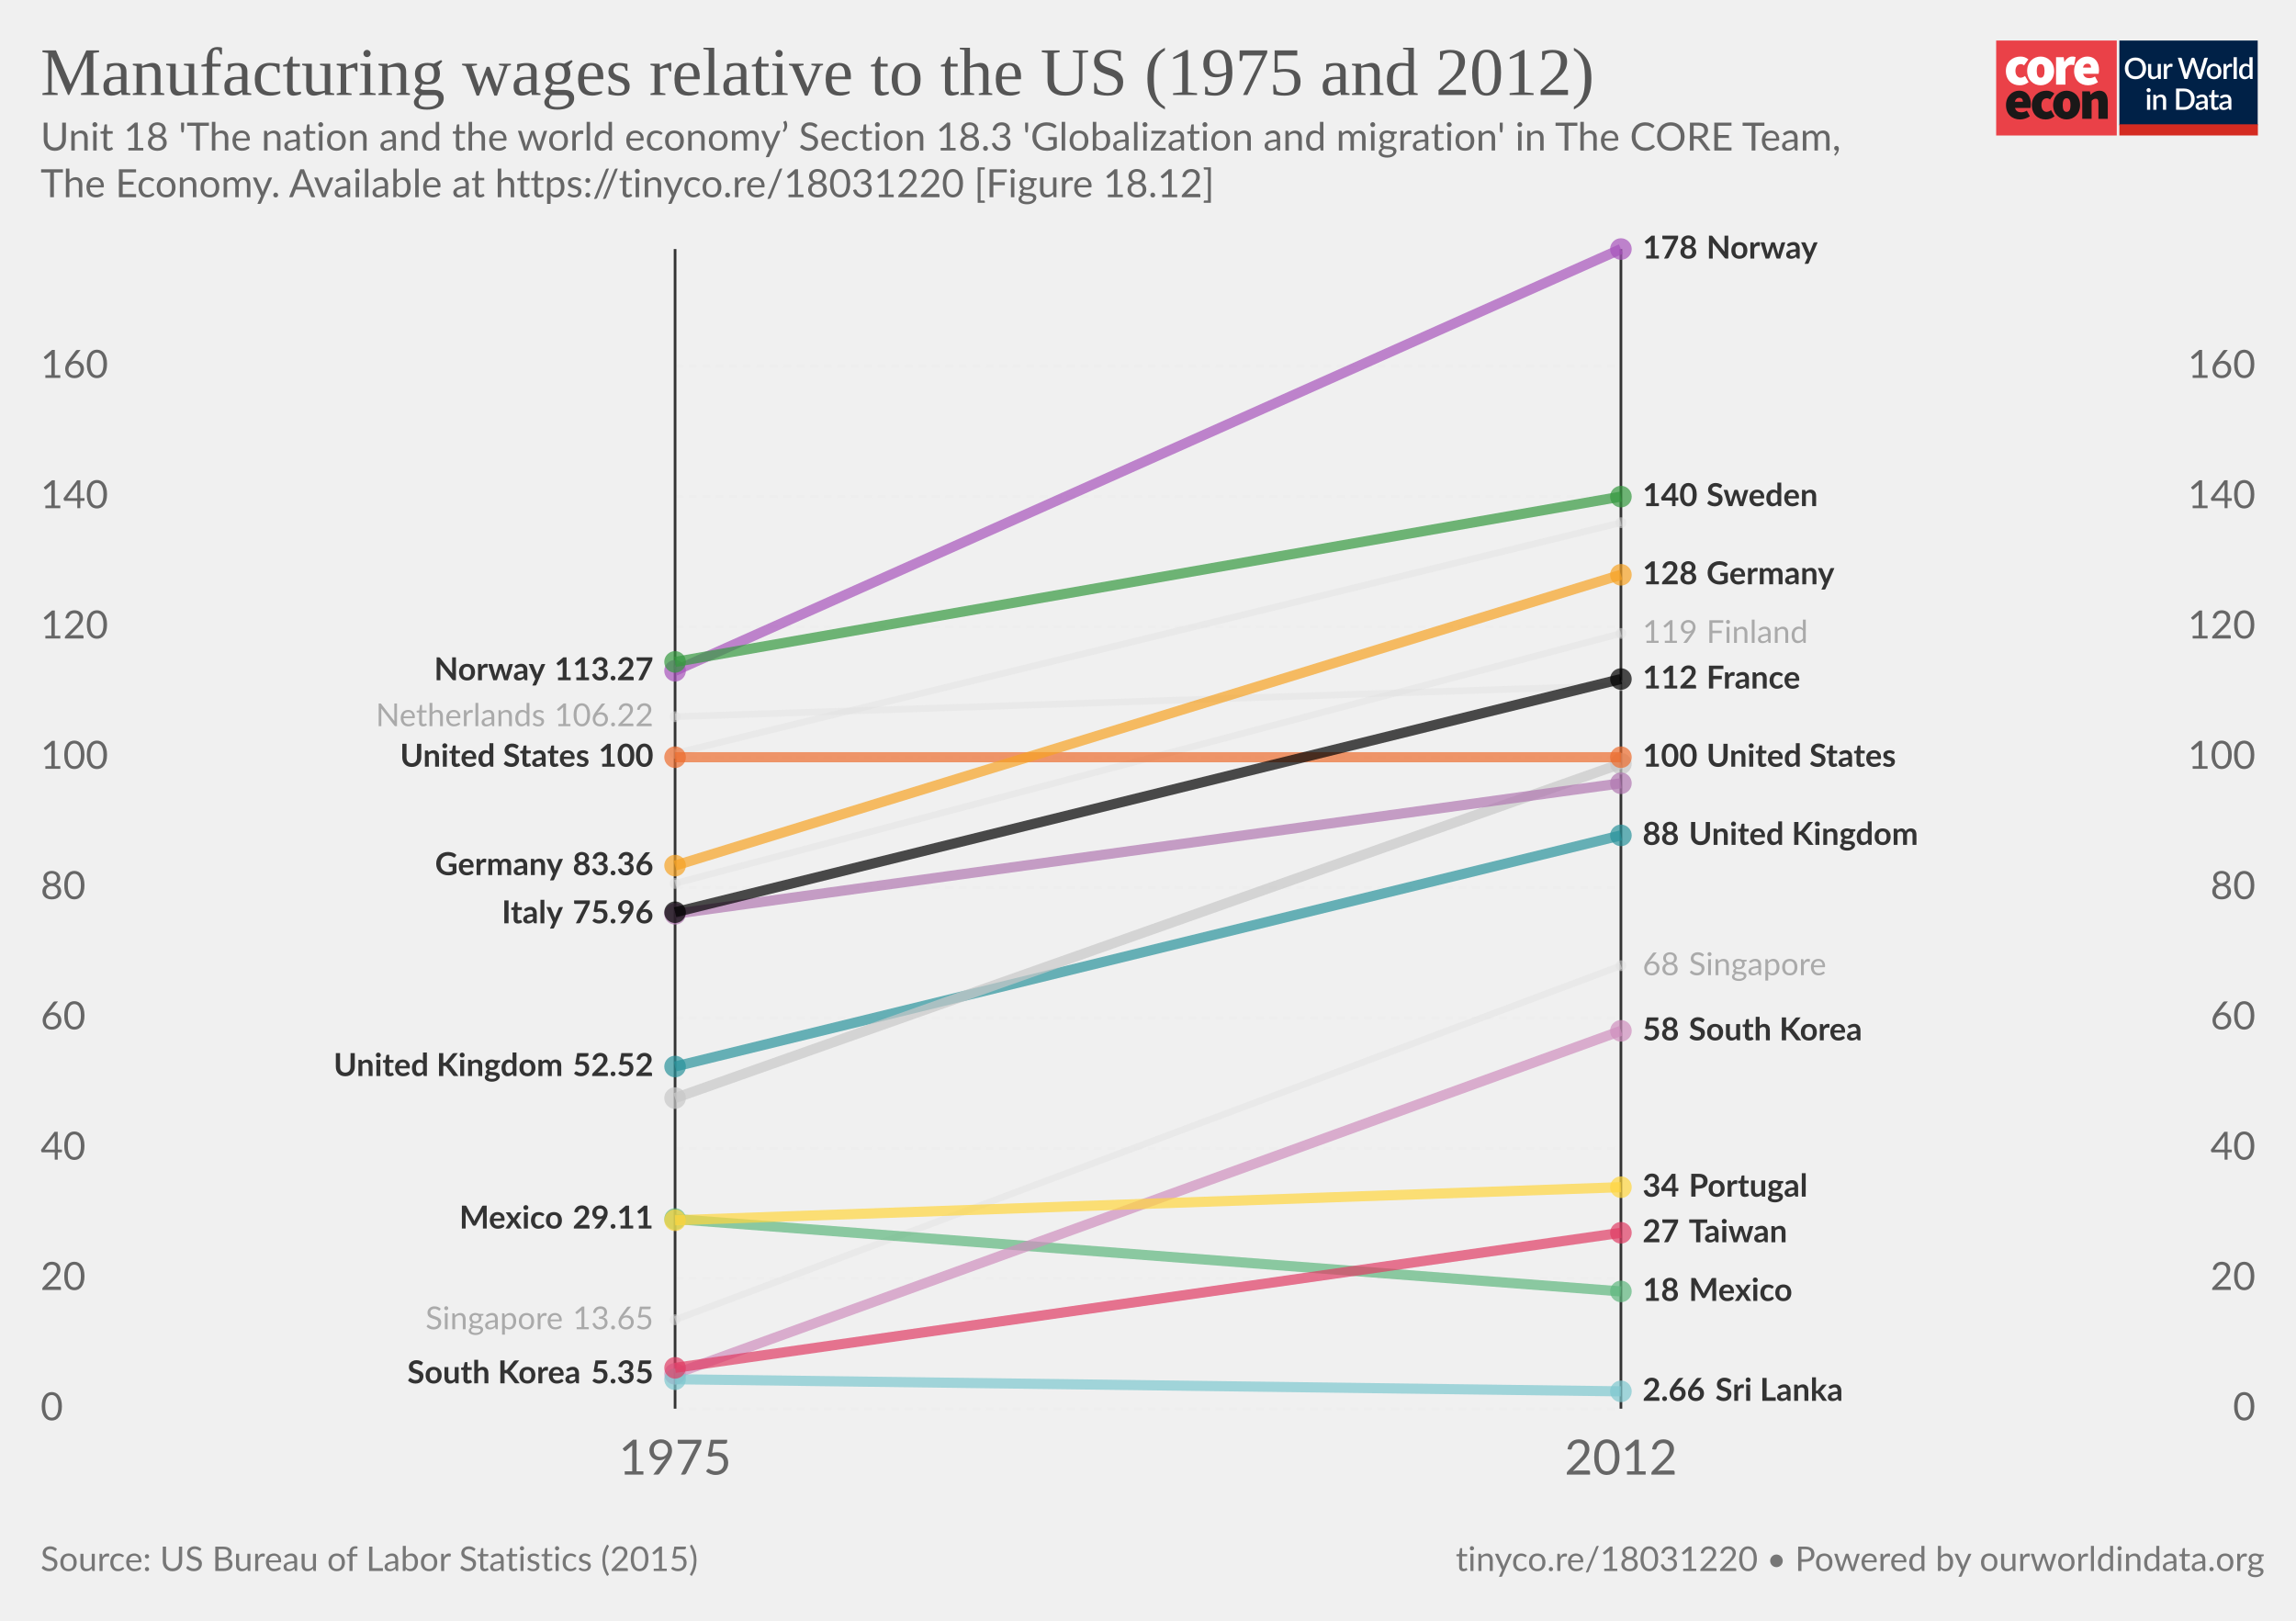
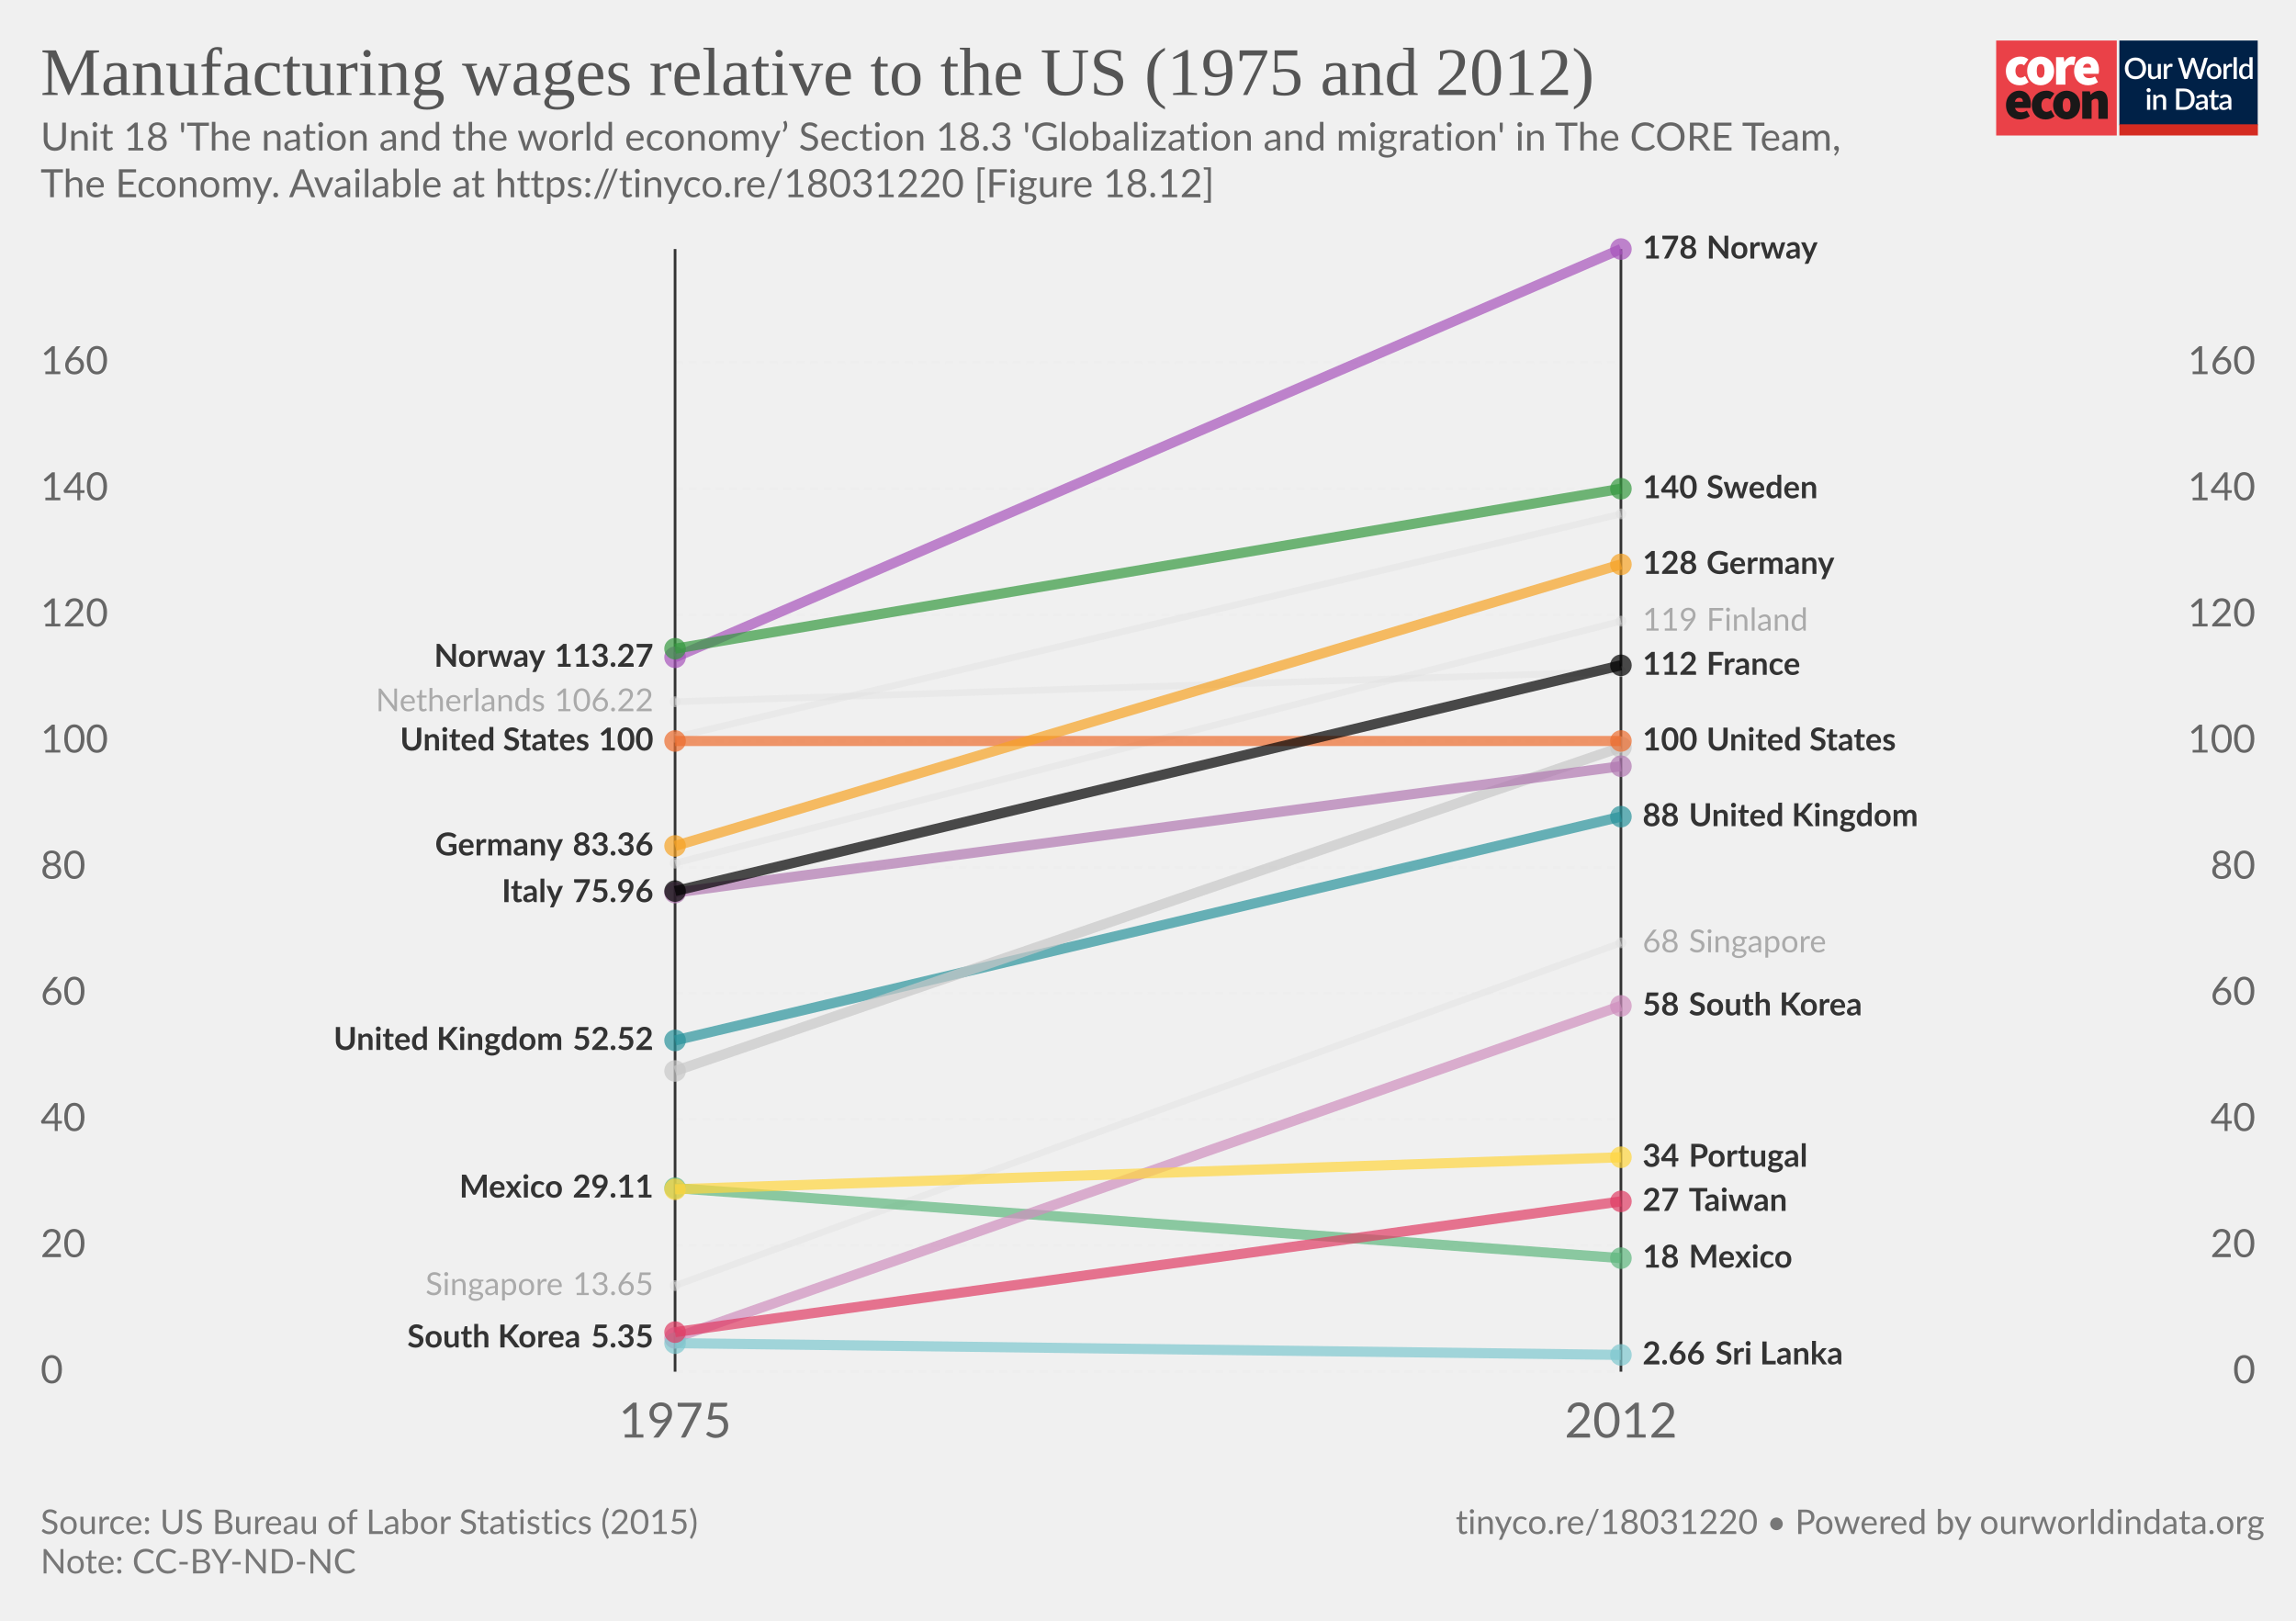
<svg xmlns="http://www.w3.org/2000/svg" version="1.1" style="background-color:#fff;-webkit-font-smoothing:antialiased" width="850" height="600" viewBox="0 0 850 600" font-family="Lato,'Helvetica Neue',Helvetica,Arial,sans-serif" font-size="18" text-rendering="optimizeLegibility">
  <g class="HeaderView">
    <g transform="matrix(.95 0 0 .95 739 15)">
      <svg width="102" height="37" viewBox="0 0 102 37" fill="none">
        <path d="M47 0H0v37h47V0z" fill="#EA4148" />
        <path d="M3.78 11.85c0-3.55 2.67-5.6 5.68-5.6a4.63 4.63 0 013.09 1.1l-1.7 2.36c-.31-.32-.74-.5-1.18-.52-1.36 0-2.16 1.03-2.16 2.66 0 1.62.89 2.65 2.03 2.65a2.93 2.93 0 001.7-.69l1.4 2.4a5.29 5.29 0 01-3.52 1.24c-3 0-5.34-2.05-5.34-5.6z" fill="#fff" />
        <path d="M18.85 11.85c0-1.63-.42-2.66-1.52-2.66s-1.52 1.03-1.52 2.66c0 1.62.42 2.65 1.52 2.65s1.52-1.03 1.52-2.65zm-6.77 0c0-3.55 2.54-5.6 5.25-5.6 2.7 0 5.25 2.05 5.25 5.6s-2.54 5.6-5.25 5.6-5.25-2.05-5.25-5.6M23.34 6.5h2.97l.25 1.84h.09c.78-1.46 1.97-2.1 3-2.1.45-.02.9.05 1.32.22l-.6 3.16c-.38-.1-.78-.16-1.18-.17-.76 0-1.7.47-2.2 1.8v5.94h-3.65V6.5zm13.64 4.06c0-.81-.34-1.54-1.44-1.54-.8 0-1.49.47-1.7 1.54h3.14zm-6.6 1.29c0-3.47 2.49-5.6 5.07-5.6 3.13 0 4.62 2.3 4.62 5.17 0 .52-.05 1.03-.15 1.54h-6.04c.34 1.28 1.27 1.71 2.46 1.71a4.3 4.3 0 002.16-.64l1.18 2.18a7.08 7.08 0 01-3.85 1.24c-3.09 0-5.46-2.05-5.46-5.6" fill="#fff" />
        <path d="M10.43 23.87c0-.81-.34-1.54-1.44-1.54-.8 0-1.48.47-1.69 1.54h3.13zm-6.6 1.28c0-3.46 2.5-5.6 5.08-5.6 3.13 0 4.61 2.3 4.61 5.18 0 .51-.05 1.03-.15 1.54H7.34c.34 1.28 1.27 1.7 2.46 1.7.76-.01 1.5-.23 2.16-.63l1.18 2.18a7.08 7.08 0 01-3.85 1.24c-3.1 0-5.46-2.06-5.46-5.6m10.07-.01c0-3.55 2.67-5.6 5.68-5.6a4.63 4.63 0 013.09 1.11l-1.7 2.35c-.32-.31-.74-.5-1.18-.51-1.36 0-2.16 1.03-2.16 2.65 0 1.63.89 2.66 2.03 2.66a2.93 2.93 0 001.7-.69l1.39 2.4a5.29 5.29 0 01-3.51 1.24c-3 0-5.34-2.06-5.34-5.6" fill="#1A1818" />
        <path d="M28.97 25.15c0-1.62-.42-2.65-1.52-2.65s-1.52 1.03-1.52 2.65c0 1.63.42 2.66 1.52 2.66s1.52-1.03 1.52-2.66zm-6.77 0c0-3.55 2.54-5.6 5.25-5.6 2.7 0 5.25 2.05 5.25 5.6s-2.54 5.6-5.25 5.6-5.25-2.04-5.25-5.6m11.34-5.35h2.97l.25 1.29h.09a4.76 4.76 0 013.34-1.54c2.33 0 3.3 1.71 3.3 4.36v6.6h-3.64v-6.13c0-1.37-.34-1.7-1.06-1.7-.67 0-1.05.3-1.6.8v7.02h-3.65V19.8z" fill="#1A1818" />
        <path fill="#fff" d="M48 0h54v37H48z" />
        <path d="M48 0h53.93v33H48V0z" fill="#002147" />
        <path d="M58.42 10.86c0 .61-.1 1.18-.3 1.7a3.83 3.83 0 01-2.15 2.21c-.5.21-1.07.32-1.7.32-.6 0-1.17-.1-1.68-.32a3.9 3.9 0 01-2.15-2.21c-.2-.52-.3-1.09-.3-1.7 0-.61.1-1.18.3-1.7a3.93 3.93 0 012.15-2.22 4.38 4.38 0 011.69-.31c.62 0 1.18.1 1.69.31a3.79 3.79 0 012.15 2.22c.2.52.3 1.09.3 1.7zm-1.38 0c0-.48-.06-.9-.2-1.28A2.38 2.38 0 0055.43 8a2.97 2.97 0 00-1.14-.21c-.42 0-.8.07-1.15.21-.34.14-.63.35-.87.61a2.8 2.8 0 00-.56.97c-.13.38-.2.8-.2 1.28s.07.9.2 1.29a2.46 2.46 0 001.43 1.57c.35.14.73.2 1.15.2.42 0 .8-.06 1.15-.2a2.4 2.4 0 001.42-1.57c.13-.38.2-.81.2-1.29zm7.14-1.72V15h-.74c-.17 0-.27-.08-.32-.24l-.1-.54a3.42 3.42 0 01-.81.63 2.3 2.3 0 01-1.06.24c-.32 0-.6-.05-.85-.16a1.72 1.72 0 01-1-1.15 3.1 3.1 0 01-.12-.91V9.14h1.24v3.73c0 .4.09.7.27.92.18.22.46.32.83.32.27 0 .53-.06.76-.18.24-.13.46-.3.67-.52V9.13h1.23zm2.33 1.08c.18-.37.4-.66.66-.87.27-.22.58-.32.94-.32a1.34 1.34 0 01.66.17l-.09.93a.26.26 0 01-.07.14.2.2 0 01-.13.03c-.06 0-.14 0-.25-.03a1.62 1.62 0 00-.8.04c-.13.05-.25.13-.35.22-.1.1-.2.21-.28.35-.08.14-.15.3-.22.47V15h-1.24V9.13h.72c.13 0 .22.03.27.08.05.05.08.13.1.25l.08.76zm16-3.5L79.94 15h-1.21l-1.95-5.95a4.7 4.7 0 01-.12-.46 3.32 3.32 0 01-.13.46L74.57 15h-1.22l-2.57-8.28h1.13c.11 0 .2.03.28.09.08.05.14.12.16.22l1.56 5.3a6.11 6.11 0 01.16.8 10 10 0 01.2-.8l1.78-5.3a.48.48 0 01.16-.21.4.4 0 01.28-.1h.4c.11 0 .21.03.28.1.08.05.13.12.17.21l1.77 5.3.1.37.1.4a59.35 59.35 0 00.16-.76L81 7.03a.4.4 0 01.16-.22.49.49 0 01.3-.09h1.04zm2.41 2.32c.44 0 .83.07 1.18.22a2.49 2.49 0 011.47 1.55c.13.37.2.79.2 1.25 0 .47-.07.88-.2 1.26-.14.37-.33.69-.58.95a2.87 2.87 0 01-2.07.82c-.43 0-.83-.07-1.18-.22a2.55 2.55 0 01-1.47-1.55c-.14-.38-.2-.8-.2-1.26 0-.46.06-.88.2-1.25a2.55 2.55 0 011.47-1.55c.35-.15.75-.22 1.18-.22zm0 5.08c.53 0 .92-.18 1.18-.53.26-.36.4-.86.4-1.52s-.14-1.17-.4-1.53c-.26-.36-.65-.54-1.18-.54-.53 0-.93.18-1.2.54-.25.36-.38.87-.38 1.53s.13 1.16.39 1.52c.26.35.66.53 1.2.53zm4.86-3.9c.18-.37.4-.66.67-.87.26-.22.57-.32.93-.32a1.34 1.34 0 01.66.17l-.09.93a.26.26 0 01-.07.14.2.2 0 01-.13.03c-.06 0-.14 0-.25-.03a1.62 1.62 0 00-.8.04 1.29 1.29 0 00-.63.57c-.08.14-.15.3-.22.47V15H88.6V9.13h.72c.13 0 .22.03.27.08.05.05.08.13.1.25l.08.76zm4-3.73V15h-1.25V6.49h1.24zm4.91 4.09a1.45 1.45 0 00-1.24-.6c-.48 0-.86.18-1.13.54-.27.35-.4.87-.4 1.56 0 .37.02.67.08.93.07.25.15.46.27.62.11.16.25.28.42.35.16.08.35.11.56.11.31 0 .58-.07.8-.2.24-.14.45-.33.64-.58v-2.73zm1.24-4.09V15h-.75c-.16 0-.27-.08-.31-.24l-.11-.63c-.25.28-.53.52-.84.7-.31.17-.67.26-1.09.26a1.96 1.96 0 01-1.59-.78 2.73 2.73 0 01-.44-.94 4.86 4.86 0 01.01-2.5c.12-.37.3-.7.51-.96a2.3 2.3 0 011.85-.88c.34 0 .63.05.88.16.24.11.45.26.64.46V6.49h1.24zm-39.9 14.65V27h-1.24v-5.86h1.24zm.2-1.78c0 .12-.02.22-.06.32a.83.83 0 01-1.34.26.8.8 0 01-.24-.58c0-.11.02-.22.06-.32a.89.89 0 01.43-.43.76.76 0 01.64 0 .81.81 0 01.45.43c.04.1.06.2.06.32zm2.16 2.55a3.67 3.67 0 01.83-.63 2.32 2.32 0 011.9-.08c.24.11.45.26.61.46.17.2.3.43.38.7.09.28.13.58.13.9V27H65v-3.73c0-.4-.1-.7-.28-.92-.18-.22-.45-.33-.83-.33-.27 0-.53.06-.77.19-.23.13-.45.3-.66.52V27h-1.23v-5.86h.74c.17 0 .28.07.33.23l.08.54zm14.96.95c0 .61-.1 1.17-.3 1.68a3.78 3.78 0 01-2.15 2.16c-.5.2-1.07.3-1.69.3H70.1v-8.28h3.12c.62 0 1.19.1 1.7.3a3.71 3.71 0 012.14 2.16c.2.5.3 1.07.3 1.68zm-1.37 0c0-.48-.07-.9-.2-1.28a2.6 2.6 0 00-.55-.96 2.35 2.35 0 00-.87-.6 2.97 2.97 0 00-1.15-.21h-1.77v6.1h1.77c.43 0 .81-.07 1.15-.2a2.42 2.42 0 001.42-1.56c.13-.38.2-.81.2-1.29zm5.27 1.58a7.5 7.5 0 00-1.12.1c-.3.06-.55.13-.73.22a.97.97 0 00-.41.3.68.68 0 00-.12.4c0 .13.02.25.06.35.05.1.1.18.18.24.08.06.18.1.28.14a1.78 1.78 0 001.18-.14c.23-.12.46-.3.68-.53v-1.08zm-3.28-2.49a3.36 3.36 0 012.37-.92c.34 0 .63.05.9.16a1.83 1.83 0 011.06 1.18c.1.27.15.57.15.9V27h-.55a.56.56 0 01-.27-.05.42.42 0 01-.16-.23l-.12-.47-.44.36c-.15.1-.3.2-.46.26a2.77 2.77 0 01-1.75.12c-.2-.06-.38-.16-.53-.29a1.46 1.46 0 01-.48-1.18c0-.23.06-.45.18-.66.12-.22.32-.41.6-.58a4 4 0 011.1-.43 8.03 8.03 0 011.68-.19v-.39c0-.42-.1-.73-.27-.94-.18-.2-.45-.3-.8-.3-.23-.01-.43.02-.6.08a6.05 6.05 0 00-.74.39.54.54 0 01-.28.08.38.38 0 01-.22-.06.6.6 0 01-.15-.17l-.22-.4zm7.38 5.14c-.48 0-.86-.13-1.12-.4-.26-.28-.4-.67-.4-1.17v-3.41h-.64a.27.27 0 01-.18-.07c-.05-.04-.07-.11-.07-.2v-.5l.95-.14.27-1.7a.31.31 0 01.1-.15c.04-.04.1-.06.18-.06h.63v1.93h1.63v.89h-1.63v3.33c0 .2.05.37.16.48.1.11.24.17.41.17a.79.79 0 00.43-.12 4 4 0 00.12-.08.2.2 0 01.11-.04c.07 0 .13.04.17.11l.37.6c-.2.18-.42.3-.68.4a2.5 2.5 0 01-.8.13zm5.11-2.65a7.5 7.5 0 00-1.11.1 3 3 0 00-.74.22.97.97 0 00-.4.3.68.68 0 00-.13.4c0 .13.02.25.06.35.05.1.11.18.19.24s.17.1.28.14a1.78 1.78 0 001.18-.14c.23-.12.45-.3.67-.53v-1.08zm-3.28-2.49a3.36 3.36 0 012.37-.92c.34 0 .64.05.9.16.27.11.49.26.66.46.18.2.32.44.41.72.1.27.14.57.14.9V27h-.55a.56.56 0 01-.27-.05c-.06-.04-.11-.11-.15-.23l-.12-.47-.45.36c-.14.1-.3.2-.45.26a2.77 2.77 0 01-1.75.12c-.2-.06-.38-.16-.53-.29a1.46 1.46 0 01-.49-1.18c0-.23.06-.45.18-.66.12-.22.32-.41.6-.58.28-.17.65-.31 1.1-.43a8.03 8.03 0 011.68-.19v-.39c0-.42-.09-.73-.27-.94-.18-.2-.44-.3-.8-.3a1.5 1.5 0 00-.59.08 6.09 6.09 0 00-.74.39.54.54 0 01-.29.08.38.38 0 01-.22-.06.6.6 0 01-.14-.17l-.23-.4z" fill="#fff" />
        <path fill="#D42B21" d="M48 32.65h54V37H48z" />
      </svg>
    </g>
    <a href="https://ourworldindata.org/grapher/manufacturing-wages-relative-to-the-us?tab=chart&amp;stackMode=absolute&amp;region=World" target="_blank" rel="noopener" font-family="&quot;Playfair Display&quot;,Georgia,&quot;Times New Roman&quot;,serif">
      <text font-size="25.2" x="15" y="35.2" fill="#555">
        <tspan x="15" y="35.16">Manufacturing wages relative to the US (1975 and 2012)</tspan>
      </text>
    </a>
    <text font-size="14.4" x="15" y="55.7" fill="#666">
      <tspan x="15" y="55.72">Unit 18 'The nation and the world economy’ Section 18.3 'Globalization and migration' in The CORE Team,</tspan>
      <tspan x="15" y="73">The Economy. Available at https://tinyco.re/18031220 [Figure 18.12]</tspan>
    </text>
  </g>
  <g>
    <g class="LabelledSlopes">
      <g class="gridlines" stroke="#eee" stroke-dasharray="3,2">
-         <path d="M249.92 521.5h350.16M249.92 473.26h350.16M249.92 425.03h350.16M249.92 376.79h350.16M249.92 328.56h350.16M249.92 280.32h350.16M249.92 232.08h350.16M249.92 183.85h350.16M249.92 135.61h350.16" />
+         <path d="M249.92 507.8h350.16M249.92 461.1h350.16M249.92 414.41h350.16M249.92 367.71h350.16M249.92 321.01h350.16M249.92 274.32h350.16M249.92 227.62h350.16M249.92 180.92h350.16M249.92 134.23h350.16" />
      </g>
      <g class="axis" font-size=".8em" fill="#666" dominant-baseline="middle" text-anchor="start">
-         <text x="15" y="521.5">0</text>
-         <text x="15" y="473.26">20</text>
-         <text x="15" y="425.03">40</text>
-         <text x="15" y="376.79">60</text>
-         <text x="15" y="328.56">80</text>
-         <text x="15" y="280.32">100</text>
-         <text x="15" y="232.08">120</text>
-         <text x="15" y="183.85">140</text>
-         <text x="15" y="135.61">160</text>
+         <text x="15" y="507.8">0</text>
+         <text x="15" y="461.1">20</text>
+         <text x="15" y="414.41">40</text>
+         <text x="15" y="367.71">60</text>
+         <text x="15" y="321.01">80</text>
+         <text x="15" y="274.32">100</text>
+         <text x="15" y="227.62">120</text>
+         <text x="15" y="180.92">140</text>
+         <text x="15" y="134.23">160</text>
      </g>
      <g class="axis" font-size=".8em" fill="#666" dominant-baseline="middle" text-anchor="end">
-         <text x="835" y="521.5">0</text>
-         <text x="835" y="473.26">20</text>
-         <text x="835" y="425.03">40</text>
-         <text x="835" y="376.79">60</text>
-         <text x="835" y="328.56">80</text>
-         <text x="835" y="280.32">100</text>
-         <text x="835" y="232.08">120</text>
-         <text x="835" y="183.85">140</text>
-         <text x="835" y="135.61">160</text>
-       </g>
-       <path stroke="#333" d="M249.92 521.5V92.2M600.08 521.5V92.2" />
-       <text x="249.92" y="545.9" text-anchor="middle" fill="#666" font-size="18">1975</text>
-       <text x="600.08" y="545.9" text-anchor="middle" fill="#666" font-size="18">2012</text>
+         <text x="835" y="507.8">0</text>
+         <text x="835" y="461.1">20</text>
+         <text x="835" y="414.41">40</text>
+         <text x="835" y="367.71">60</text>
+         <text x="835" y="321.01">80</text>
+         <text x="835" y="274.32">100</text>
+         <text x="835" y="227.62">120</text>
+         <text x="835" y="180.92">140</text>
+         <text x="835" y="134.23">160</text>
+       </g>
+       <path stroke="#333" d="M249.92 507.8V92.2M600.08 507.8V92.2" />
+       <text x="249.92" y="532.2" text-anchor="middle" fill="#666" font-size="18">1975</text>
+       <text x="600.08" y="532.2" text-anchor="middle" fill="#666" font-size="18">2012</text>
      <g class="slopes">
        <g class="slope">
-           <circle cx="249.92" cy="327.04" r="2" fill="#e2e2e2" opacity=".5" />
-           <path stroke="#e2e2e2" stroke-width="2.5" opacity=".5" d="M249.92 327.04l350.16-92.54" />
-           <circle cx="600.08" cy="234.5" r="2" fill="#e2e2e2" opacity=".5" />
-           <text x="608.08" y="238.01" font-size="11.7" fill="#aaa">119</text>
-           <text font-size="11.7" x="631.7" y="238" fill="#aaa">
-             <tspan x="631.74" y="238.01">Finland</tspan>
-           </text>
-         </g>
-         <g class="slope">
-           <text font-size="11.7" x="208.4" y="492.1" text-anchor="end" fill="#aaa">
-             <tspan x="208.43" y="492.09">Singapore</tspan>
-           </text>
-           <text x="241.92" y="492.09" text-anchor="end" font-size="11.7" fill="#aaa">13.65</text>
-           <circle cx="249.92" cy="488.58" r="2" fill="#e2e2e2" opacity=".5" />
-           <path stroke="#e2e2e2" stroke-width="2.5" opacity=".5" d="M249.92 488.58L600.08 357.5" />
-           <circle cx="600.08" cy="357.5" r="2" fill="#e2e2e2" opacity=".5" />
-           <text x="608.08" y="361.01" font-size="11.7" fill="#aaa">68</text>
-           <text font-size="11.7" x="625.2" y="361" fill="#aaa">
-             <tspan x="625.19" y="361.01">Singapore</tspan>
-           </text>
-         </g>
-         <g class="slope">
-           <circle cx="249.92" cy="278.9" r="2" fill="#e2e2e2" opacity=".5" />
-           <path stroke="#e2e2e2" stroke-width="2.5" opacity=".5" d="M249.92 278.9l350.16-85.4" />
-           <circle cx="600.08" cy="193.5" r="2" fill="#e2e2e2" opacity=".5" />
-         </g>
-         <g class="slope">
-           <text font-size="11.7" x="201.9" y="268.8" text-anchor="end" fill="#aaa">
-             <tspan x="201.88" y="268.83">Netherlands</tspan>
-           </text>
-           <text x="241.92" y="268.83" text-anchor="end" font-size="11.7" fill="#aaa">106.22</text>
-           <circle cx="249.92" cy="265.32" r="2" fill="#e2e2e2" opacity=".5" />
-           <path stroke="#e2e2e2" stroke-width="2.5" opacity=".5" d="M249.92 265.32l350.16-11.53" />
-           <circle cx="600.08" cy="253.79" r="2" fill="#e2e2e2" opacity=".5" />
-         </g>
-         <g class="slope">
-           <text font-size="11.7" font-weight="bold" x="208.4" y="454.8" text-anchor="end" fill="#333">
-             <tspan x="208.43" y="454.8">Mexico</tspan>
-           </text>
-           <text x="241.92" y="454.8" text-anchor="end" font-size="11.7" fill="#333" font-weight="bold">29.11</text>
-           <circle cx="249.92" cy="451.29" r="4" fill="#5eb77e" opacity=".7" />
-           <path stroke="#5eb77e" stroke-width="3.75" opacity=".7" d="M249.92 451.29l350.16 26.8" />
-           <circle cx="600.08" cy="478.09" r="4" fill="#5eb77e" opacity=".7" />
-           <text x="608.08" y="481.6" font-size="11.7" fill="#333" font-weight="bold">18</text>
-           <text font-size="11.7" font-weight="bold" x="625.2" y="481.6" fill="#333">
-             <tspan x="625.19" y="481.6">Mexico</tspan>
-           </text>
-         </g>
-         <g class="slope">
-           <text font-size="11.7" font-weight="bold" x="215" y="512.1" text-anchor="end" fill="#333">
-             <tspan x="214.98" y="512.11">South Korea</tspan>
-           </text>
-           <text x="241.92" y="512.11" text-anchor="end" font-size="11.7" fill="#333" font-weight="bold">5.35</text>
-           <circle cx="249.92" cy="508.6" r="4" fill="#ce8ebd" opacity=".7" />
-           <path stroke="#ce8ebd" stroke-width="3.75" opacity=".7" d="M249.92 508.6l350.16-126.98" />
-           <circle cx="600.08" cy="381.62" r="4" fill="#ce8ebd" opacity=".7" />
-           <text x="608.08" y="385.13" font-size="11.7" fill="#333" font-weight="bold">58</text>
-           <text font-size="11.7" font-weight="bold" x="625.2" y="385.1" fill="#333">
-             <tspan x="625.19" y="385.13">South Korea</tspan>
-           </text>
-         </g>
-         <g class="slope">
-           <text font-size="11.7" font-weight="bold" x="201.9" y="251.8" text-anchor="end" fill="#333">
-             <tspan x="201.88" y="251.83">Norway</tspan>
-           </text>
-           <text x="241.92" y="251.83" text-anchor="end" font-size="11.7" fill="#333" font-weight="bold">113.27</text>
-           <circle cx="249.92" cy="248.32" r="4" fill="#a652ba" opacity=".7" />
-           <path stroke="#a652ba" stroke-width="3.75" opacity=".7" d="M249.92 248.32L600.08 92.2" />
+           <circle cx="249.92" cy="319.54" r="2" fill="#e2e2e2" opacity=".5" />
+           <path stroke="#e2e2e2" stroke-width="2.5" opacity=".5" d="M249.92 319.54l350.16-89.58" />
+           <circle cx="600.08" cy="229.96" r="2" fill="#e2e2e2" opacity=".5" />
+           <text x="608.08" y="233.47" font-size="11.7" fill="#aaa">119</text>
+           <text font-size="11.7" x="631.7" y="233.5" fill="#aaa">
+             <tspan x="631.74" y="233.47">Finland</tspan>
+           </text>
+         </g>
+         <g class="slope">
+           <text font-size="11.7" x="208.4" y="479.4" text-anchor="end" fill="#aaa">
+             <tspan x="208.43" y="479.44">Singapore</tspan>
+           </text>
+           <text x="241.92" y="479.44" text-anchor="end" font-size="11.7" fill="#aaa">13.65</text>
+           <circle cx="249.92" cy="475.93" r="2" fill="#e2e2e2" opacity=".5" />
+           <path stroke="#e2e2e2" stroke-width="2.5" opacity=".5" d="M249.92 475.93l350.16-126.9" />
+           <circle cx="600.08" cy="349.03" r="2" fill="#e2e2e2" opacity=".5" />
+           <text x="608.08" y="352.54" font-size="11.7" fill="#aaa">68</text>
+           <text font-size="11.7" x="625.2" y="352.5" fill="#aaa">
+             <tspan x="625.19" y="352.54">Singapore</tspan>
+           </text>
+         </g>
+         <g class="slope">
+           <circle cx="249.92" cy="272.94" r="2" fill="#e2e2e2" opacity=".5" />
+           <path stroke="#e2e2e2" stroke-width="2.5" opacity=".5" d="M249.92 272.94l350.16-82.68" />
+           <circle cx="600.08" cy="190.26" r="2" fill="#e2e2e2" opacity=".5" />
+         </g>
+         <g class="slope">
+           <text font-size="11.7" x="201.9" y="263.3" text-anchor="end" fill="#aaa">
+             <tspan x="201.88" y="263.3">Netherlands</tspan>
+           </text>
+           <text x="241.92" y="263.3" text-anchor="end" font-size="11.7" fill="#aaa">106.22</text>
+           <circle cx="249.92" cy="259.79" r="2" fill="#e2e2e2" opacity=".5" />
+           <path stroke="#e2e2e2" stroke-width="2.5" opacity=".5" d="M249.92 259.79l350.16-11.16" />
+           <circle cx="600.08" cy="248.63" r="2" fill="#e2e2e2" opacity=".5" />
+         </g>
+         <g class="slope">
+           <text font-size="11.7" font-weight="bold" x="208.4" y="443.3" text-anchor="end" fill="#333">
+             <tspan x="208.43" y="443.34">Mexico</tspan>
+           </text>
+           <text x="241.92" y="443.34" text-anchor="end" font-size="11.7" fill="#333" font-weight="bold">29.11</text>
+           <circle cx="249.92" cy="439.83" r="4" fill="#5eb77e" opacity=".7" />
+           <path stroke="#5eb77e" stroke-width="3.75" opacity=".7" d="M249.92 439.83l350.16 25.94" />
+           <circle cx="600.08" cy="465.77" r="4" fill="#5eb77e" opacity=".7" />
+           <text x="608.08" y="469.28" font-size="11.7" fill="#333" font-weight="bold">18</text>
+           <text font-size="11.7" font-weight="bold" x="625.2" y="469.3" fill="#333">
+             <tspan x="625.19" y="469.28">Mexico</tspan>
+           </text>
+         </g>
+         <g class="slope">
+           <text font-size="11.7" font-weight="bold" x="215" y="498.8" text-anchor="end" fill="#333">
+             <tspan x="214.98" y="498.82">South Korea</tspan>
+           </text>
+           <text x="241.92" y="498.82" text-anchor="end" font-size="11.7" fill="#333" font-weight="bold">5.35</text>
+           <circle cx="249.92" cy="495.31" r="4" fill="#ce8ebd" opacity=".7" />
+           <path stroke="#ce8ebd" stroke-width="3.75" opacity=".7" d="M249.92 495.31l350.16-122.93" />
+           <circle cx="600.08" cy="372.38" r="4" fill="#ce8ebd" opacity=".7" />
+           <text x="608.08" y="375.89" font-size="11.7" fill="#333" font-weight="bold">58</text>
+           <text font-size="11.7" font-weight="bold" x="625.2" y="375.9" fill="#333">
+             <tspan x="625.19" y="375.89">South Korea</tspan>
+           </text>
+         </g>
+         <g class="slope">
+           <text font-size="11.7" font-weight="bold" x="201.9" y="246.8" text-anchor="end" fill="#333">
+             <tspan x="201.88" y="246.84">Norway</tspan>
+           </text>
+           <text x="241.92" y="246.84" text-anchor="end" font-size="11.7" fill="#333" font-weight="bold">113.27</text>
+           <circle cx="249.92" cy="243.33" r="4" fill="#a652ba" opacity=".7" />
+           <path stroke="#a652ba" stroke-width="3.75" opacity=".7" d="M249.92 243.33L600.08 92.2" />
          <circle cx="600.08" cy="92.2" r="4" fill="#a652ba" opacity=".7" />
          <text x="608.08" y="95.71" font-size="11.7" fill="#333" font-weight="bold">178</text>
          <text font-size="11.7" font-weight="bold" x="631.7" y="95.7" fill="#333">
            <tspan x="631.74" y="95.71">Norway</tspan>
          </text>
        </g>
        <g class="slope">
-           <circle cx="249.92" cy="451.75" r="4" fill="#ffd53e" opacity=".7" />
-           <path stroke="#ffd53e" stroke-width="3.75" opacity=".7" d="M249.92 451.75l350.16-12.25" />
-           <circle cx="600.08" cy="439.5" r="4" fill="#ffd53e" opacity=".7" />
-           <text x="608.08" y="443.01" font-size="11.7" fill="#333" font-weight="bold">34</text>
-           <text font-size="11.7" font-weight="bold" x="625.2" y="443" fill="#333">
-             <tspan x="625.19" y="443.01">Portugal</tspan>
-           </text>
-         </g>
-         <g class="slope">
-           <text font-size="11.7" font-weight="bold" x="208.4" y="398.3" text-anchor="end" fill="#333">
-             <tspan x="208.43" y="398.34">United Kingdom</tspan>
-           </text>
-           <text x="241.92" y="398.34" text-anchor="end" font-size="11.7" fill="#333" font-weight="bold">52.52</text>
-           <circle cx="249.92" cy="394.83" r="4" fill="#2a939b" opacity=".7" />
-           <path stroke="#2a939b" stroke-width="3.75" opacity=".7" d="M249.92 394.83l350.16-85.57" />
-           <circle cx="600.08" cy="309.26" r="4" fill="#2a939b" opacity=".7" />
-           <text x="608.08" y="312.77" font-size="11.7" fill="#333" font-weight="bold">88</text>
-           <text font-size="11.7" font-weight="bold" x="625.2" y="312.8" fill="#333">
-             <tspan x="625.19" y="312.77">United Kingdom</tspan>
-           </text>
-         </g>
-         <g class="slope">
-           <circle cx="249.92" cy="510.6" r="4" fill="#7ec7ce" opacity=".7" />
-           <path stroke="#7ec7ce" stroke-width="3.75" opacity=".7" d="M249.92 510.6l350.16 4.48" />
-           <circle cx="600.08" cy="515.08" r="4" fill="#7ec7ce" opacity=".7" />
-           <text x="608.08" y="518.59" font-size="11.7" fill="#333" font-weight="bold">2.66</text>
-           <text font-size="11.7" font-weight="bold" x="635" y="518.6" fill="#333">
-             <tspan x="635.02" y="518.59">Sri Lanka</tspan>
-           </text>
-         </g>
-         <g class="slope">
-           <circle cx="249.92" cy="406.51" r="4" fill="#c8c8c8" opacity=".7" />
-           <path stroke="#c8c8c8" stroke-width="3.75" opacity=".7" d="M249.92 406.51l350.16-123.78" />
-           <circle cx="600.08" cy="282.73" r="4" fill="#c8c8c8" opacity=".7" />
-         </g>
-         <g class="slope">
-           <text font-size="11.7" font-weight="bold" x="218.3" y="283.8" text-anchor="end" fill="#333">
-             <tspan x="218.26" y="283.83">United States</tspan>
-           </text>
-           <text x="241.92" y="283.83" text-anchor="end" font-size="11.7" fill="#333" font-weight="bold">100</text>
-           <circle cx="249.92" cy="280.32" r="4" fill="#ed6c2d" opacity=".7" />
-           <path stroke="#ed6c2d" stroke-width="3.75" opacity=".7" d="M249.92 280.32h350.16" />
-           <circle cx="600.08" cy="280.32" r="4" fill="#ed6c2d" opacity=".7" />
-           <text x="608.08" y="283.83" font-size="11.7" fill="#333" font-weight="bold">100</text>
-           <text font-size="11.7" font-weight="bold" x="631.7" y="283.8" fill="#333">
-             <tspan x="631.74" y="283.83">United States</tspan>
-           </text>
-         </g>
-         <g class="slope">
-           <circle cx="249.92" cy="245.04" r="4" fill="#34983f" opacity=".7" />
-           <path stroke="#34983f" stroke-width="3.75" opacity=".7" d="M249.92 245.04l350.16-61.19" />
-           <circle cx="600.08" cy="183.85" r="4" fill="#34983f" opacity=".7" />
-           <text x="608.08" y="187.36" font-size="11.7" fill="#333" font-weight="bold">140</text>
-           <text font-size="11.7" font-weight="bold" x="631.7" y="187.4" fill="#333">
-             <tspan x="631.74" y="187.36">Sweden</tspan>
-           </text>
-         </g>
-         <g class="slope">
-           <text font-size="11.7" font-weight="bold" x="208.4" y="341.8" text-anchor="end" fill="#333">
-             <tspan x="208.43" y="341.81">Italy</tspan>
-           </text>
-           <text x="241.92" y="341.81" text-anchor="end" font-size="11.7" fill="#333" font-weight="bold">75.96</text>
-           <circle cx="249.92" cy="338.3" r="4" fill="#b077b1" opacity=".7" />
-           <path stroke="#b077b1" stroke-width="3.75" opacity=".7" d="M249.92 338.3l350.16-48.33" />
-           <circle cx="600.08" cy="289.97" r="4" fill="#b077b1" opacity=".7" />
-         </g>
-         <g class="slope">
-           <text font-size="11.7" font-weight="bold" x="208.4" y="324" text-anchor="end" fill="#333">
-             <tspan x="208.43" y="323.96">Germany</tspan>
-           </text>
-           <text x="241.92" y="323.96" text-anchor="end" font-size="11.7" fill="#333" font-weight="bold">83.36</text>
-           <circle cx="249.92" cy="320.45" r="4" fill="#f6a324" opacity=".7" />
-           <path stroke="#f6a324" stroke-width="3.75" opacity=".7" d="M249.92 320.45l350.16-107.66" />
-           <circle cx="600.08" cy="212.79" r="4" fill="#f6a324" opacity=".7" />
-           <text x="608.08" y="216.3" font-size="11.7" fill="#333" font-weight="bold">128</text>
-           <text font-size="11.7" font-weight="bold" x="631.7" y="216.3" fill="#333">
-             <tspan x="631.74" y="216.3">Germany</tspan>
-           </text>
-         </g>
-         <g class="slope">
-           <circle cx="249.92" cy="506.38" r="4" fill="#df3c64" opacity=".7" />
-           <path stroke="#df3c64" stroke-width="3.75" opacity=".7" d="M249.92 506.38l350.16-50" />
-           <circle cx="600.08" cy="456.38" r="4" fill="#df3c64" opacity=".7" />
-           <text x="608.08" y="459.89" font-size="11.7" fill="#333" font-weight="bold">27</text>
-           <text font-size="11.7" font-weight="bold" x="625.2" y="459.9" fill="#333">
-             <tspan x="625.19" y="459.89">Taiwan</tspan>
-           </text>
-         </g>
-         <g class="slope">
-           <circle cx="249.92" cy="337.72" r="4" fill="#000" opacity=".7" />
-           <path stroke="#000" stroke-width="3.75" opacity=".7" d="M249.92 337.72l350.16-86.34" />
-           <circle cx="600.08" cy="251.38" r="4" fill="#000" opacity=".7" />
-           <text x="608.08" y="254.89" font-size="11.7" fill="#333" font-weight="bold">112</text>
-           <text font-size="11.7" font-weight="bold" x="631.7" y="254.9" fill="#333">
-             <tspan x="631.74" y="254.89">France</tspan>
+           <circle cx="249.92" cy="440.28" r="4" fill="#ffd53e" opacity=".7" />
+           <path stroke="#ffd53e" stroke-width="3.75" opacity=".7" d="M249.92 440.28l350.16-11.86" />
+           <circle cx="600.08" cy="428.42" r="4" fill="#ffd53e" opacity=".7" />
+           <text x="608.08" y="431.93" font-size="11.7" fill="#333" font-weight="bold">34</text>
+           <text font-size="11.7" font-weight="bold" x="625.2" y="431.9" fill="#333">
+             <tspan x="625.19" y="431.93">Portugal</tspan>
+           </text>
+         </g>
+         <g class="slope">
+           <text font-size="11.7" font-weight="bold" x="208.4" y="388.7" text-anchor="end" fill="#333">
+             <tspan x="208.43" y="388.68">United Kingdom</tspan>
+           </text>
+           <text x="241.92" y="388.68" text-anchor="end" font-size="11.7" fill="#333" font-weight="bold">52.52</text>
+           <circle cx="249.92" cy="385.17" r="4" fill="#2a939b" opacity=".7" />
+           <path stroke="#2a939b" stroke-width="3.75" opacity=".7" d="M249.92 385.17l350.16-82.84" />
+           <circle cx="600.08" cy="302.33" r="4" fill="#2a939b" opacity=".7" />
+           <text x="608.08" y="305.84" font-size="11.7" fill="#333" font-weight="bold">88</text>
+           <text font-size="11.7" font-weight="bold" x="625.2" y="305.8" fill="#333">
+             <tspan x="625.19" y="305.84">United Kingdom</tspan>
+           </text>
+         </g>
+         <g class="slope">
+           <circle cx="249.92" cy="497.25" r="4" fill="#7ec7ce" opacity=".7" />
+           <path stroke="#7ec7ce" stroke-width="3.75" opacity=".7" d="M249.92 497.25l350.16 4.34" />
+           <circle cx="600.08" cy="501.59" r="4" fill="#7ec7ce" opacity=".7" />
+           <text x="608.08" y="505.1" font-size="11.7" fill="#333" font-weight="bold">2.66</text>
+           <text font-size="11.7" font-weight="bold" x="635" y="505.1" fill="#333">
+             <tspan x="635.02" y="505.1">Sri Lanka</tspan>
+           </text>
+         </g>
+         <g class="slope">
+           <circle cx="249.92" cy="396.48" r="4" fill="#c8c8c8" opacity=".7" />
+           <path stroke="#c8c8c8" stroke-width="3.75" opacity=".7" d="M249.92 396.48l350.16-119.83" />
+           <circle cx="600.08" cy="276.65" r="4" fill="#c8c8c8" opacity=".7" />
+         </g>
+         <g class="slope">
+           <text font-size="11.7" font-weight="bold" x="218.3" y="277.8" text-anchor="end" fill="#333">
+             <tspan x="218.26" y="277.83">United States</tspan>
+           </text>
+           <text x="241.92" y="277.83" text-anchor="end" font-size="11.7" fill="#333" font-weight="bold">100</text>
+           <circle cx="249.92" cy="274.32" r="4" fill="#ed6c2d" opacity=".7" />
+           <path stroke="#ed6c2d" stroke-width="3.75" opacity=".7" d="M249.92 274.32h350.16" />
+           <circle cx="600.08" cy="274.32" r="4" fill="#ed6c2d" opacity=".7" />
+           <text x="608.08" y="277.83" font-size="11.7" fill="#333" font-weight="bold">100</text>
+           <text font-size="11.7" font-weight="bold" x="631.7" y="277.8" fill="#333">
+             <tspan x="631.74" y="277.83">United States</tspan>
+           </text>
+         </g>
+         <g class="slope">
+           <circle cx="249.92" cy="240.16" r="4" fill="#34983f" opacity=".7" />
+           <path stroke="#34983f" stroke-width="3.75" opacity=".7" d="M249.92 240.16l350.16-59.24" />
+           <circle cx="600.08" cy="180.92" r="4" fill="#34983f" opacity=".7" />
+           <text x="608.08" y="184.43" font-size="11.7" fill="#333" font-weight="bold">140</text>
+           <text font-size="11.7" font-weight="bold" x="631.7" y="184.4" fill="#333">
+             <tspan x="631.74" y="184.43">Sweden</tspan>
+           </text>
+         </g>
+         <g class="slope">
+           <text font-size="11.7" font-weight="bold" x="208.4" y="334" text-anchor="end" fill="#333">
+             <tspan x="208.43" y="333.96">Italy</tspan>
+           </text>
+           <text x="241.92" y="333.96" text-anchor="end" font-size="11.7" fill="#333" font-weight="bold">75.96</text>
+           <circle cx="249.92" cy="330.45" r="4" fill="#b077b1" opacity=".7" />
+           <path stroke="#b077b1" stroke-width="3.75" opacity=".7" d="M249.92 330.45l350.16-46.79" />
+           <circle cx="600.08" cy="283.66" r="4" fill="#b077b1" opacity=".7" />
+         </g>
+         <g class="slope">
+           <text font-size="11.7" font-weight="bold" x="208.4" y="316.7" text-anchor="end" fill="#333">
+             <tspan x="208.43" y="316.68">Germany</tspan>
+           </text>
+           <text x="241.92" y="316.68" text-anchor="end" font-size="11.7" fill="#333" font-weight="bold">83.36</text>
+           <circle cx="249.92" cy="313.17" r="4" fill="#f6a324" opacity=".7" />
+           <path stroke="#f6a324" stroke-width="3.75" opacity=".7" d="M249.92 313.17l350.16-104.23" />
+           <circle cx="600.08" cy="208.94" r="4" fill="#f6a324" opacity=".7" />
+           <text x="608.08" y="212.45" font-size="11.7" fill="#333" font-weight="bold">128</text>
+           <text font-size="11.7" font-weight="bold" x="631.7" y="212.5" fill="#333">
+             <tspan x="631.74" y="212.45">Germany</tspan>
+           </text>
+         </g>
+         <g class="slope">
+           <circle cx="249.92" cy="493.16" r="4" fill="#df3c64" opacity=".7" />
+           <path stroke="#df3c64" stroke-width="3.75" opacity=".7" d="M249.92 493.16l350.16-48.4" />
+           <circle cx="600.08" cy="444.76" r="4" fill="#df3c64" opacity=".7" />
+           <text x="608.08" y="448.27" font-size="11.7" fill="#333" font-weight="bold">27</text>
+           <text font-size="11.7" font-weight="bold" x="625.2" y="448.3" fill="#333">
+             <tspan x="625.19" y="448.27">Taiwan</tspan>
+           </text>
+         </g>
+         <g class="slope">
+           <circle cx="249.92" cy="329.89" r="4" fill="#000" opacity=".7" />
+           <path stroke="#000" stroke-width="3.75" opacity=".7" d="M249.92 329.89l350.16-83.59" />
+           <circle cx="600.08" cy="246.3" r="4" fill="#000" opacity=".7" />
+           <text x="608.08" y="249.81" font-size="11.7" fill="#333" font-weight="bold">112</text>
+           <text font-size="11.7" font-weight="bold" x="631.7" y="249.8" fill="#333">
+             <tspan x="631.74" y="249.81">France</tspan>
          </text>
        </g>
      </g>
    </g>
    <div />
  </g>
  <g class="SourcesFooter" fill="#777">
    <g class="clickable" fill="#777">
-       <text font-size="12.6" x="15" y="581.6">
-         <tspan x="15" y="581.58">Source: US Bureau of Labor Statistics (2015)</tspan>
+       <text font-size="12.6" x="15" y="567.9">
+         <tspan x="15" y="567.88">Source: US Bureau of Labor Statistics (2015)</tspan>
      </text>
    </g>
-     <text font-size="12.6" x="538.9" y="581.6">
-       <tspan x="538.9" y="581.58">
+     <text font-size="12.6" x="15" y="582.5">
+       <tspan x="15" y="582.48">Note: CC-BY-ND-NC</tspan>
+     </text>
+     <text font-size="12.6" x="538.9" y="567.9">
+       <tspan x="538.9" y="567.88">
        <a target="_blank" href="https://tinyco.re/18031220" fill="#777">tinyco.re/18031220</a> • <a href="https://ourworldindata.org" target="_blank">Powered by ourworldindata.org</a>
      </tspan>
    </text>
  </g>
</svg>
